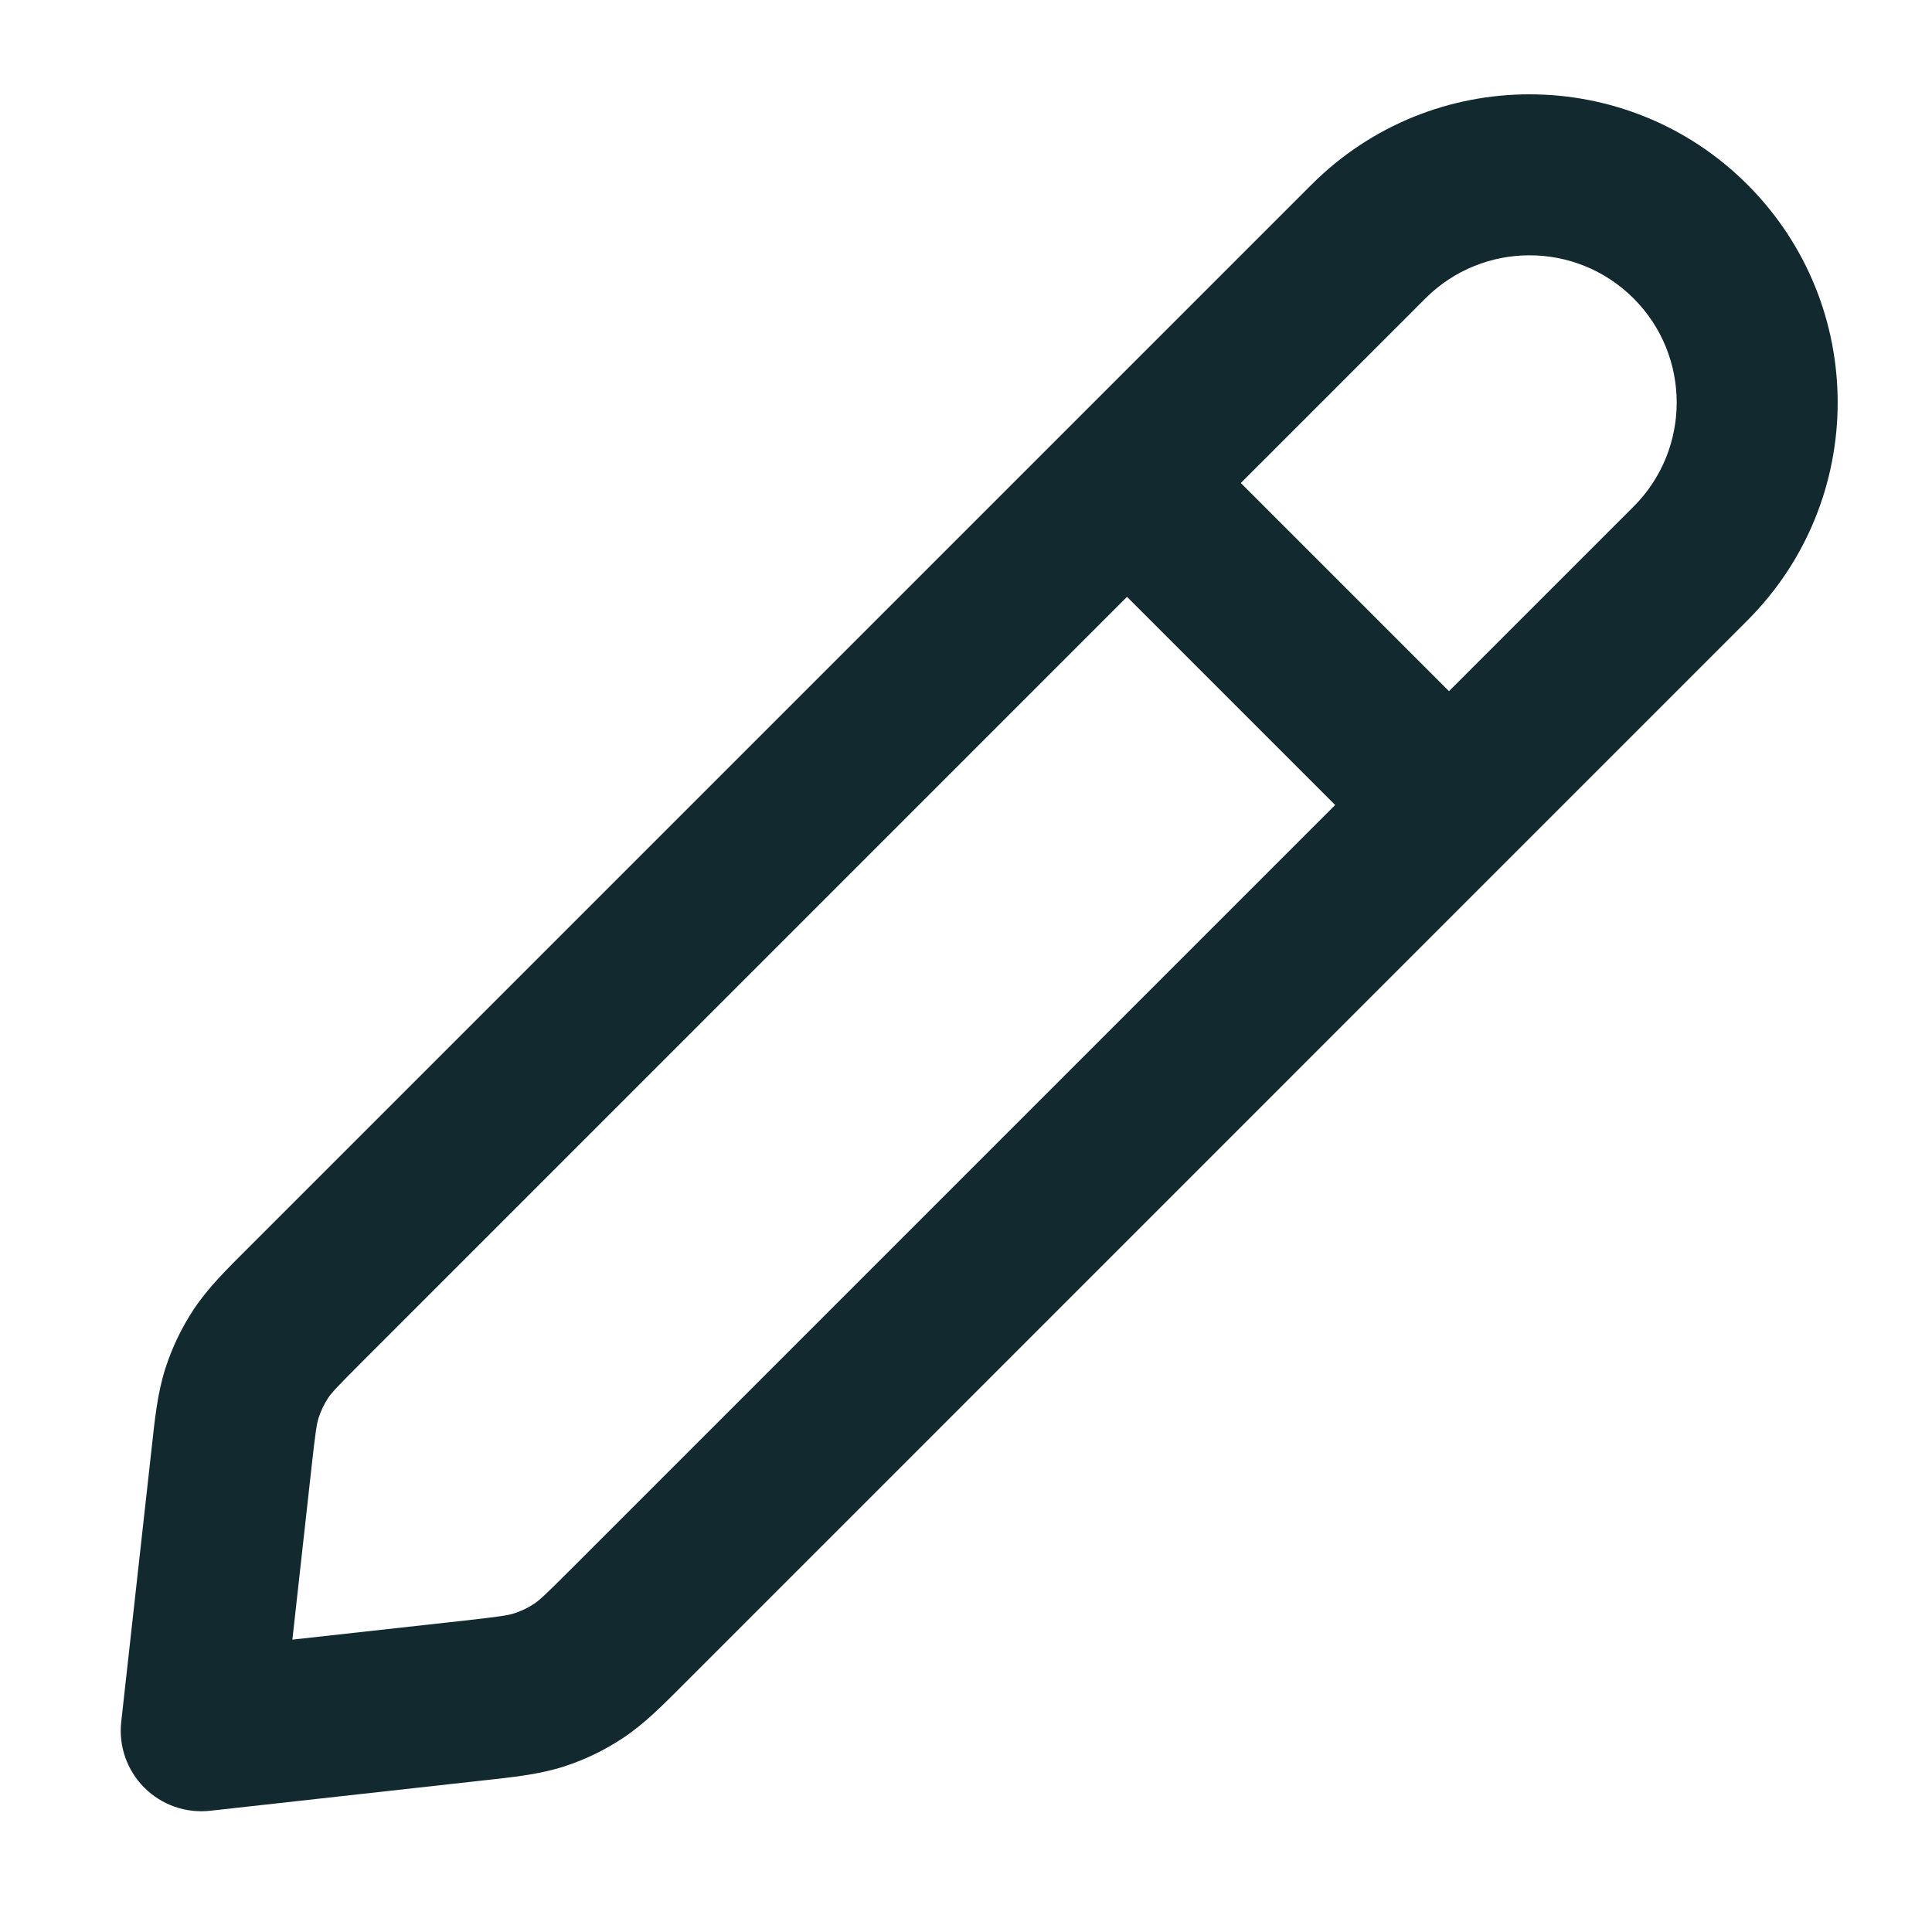
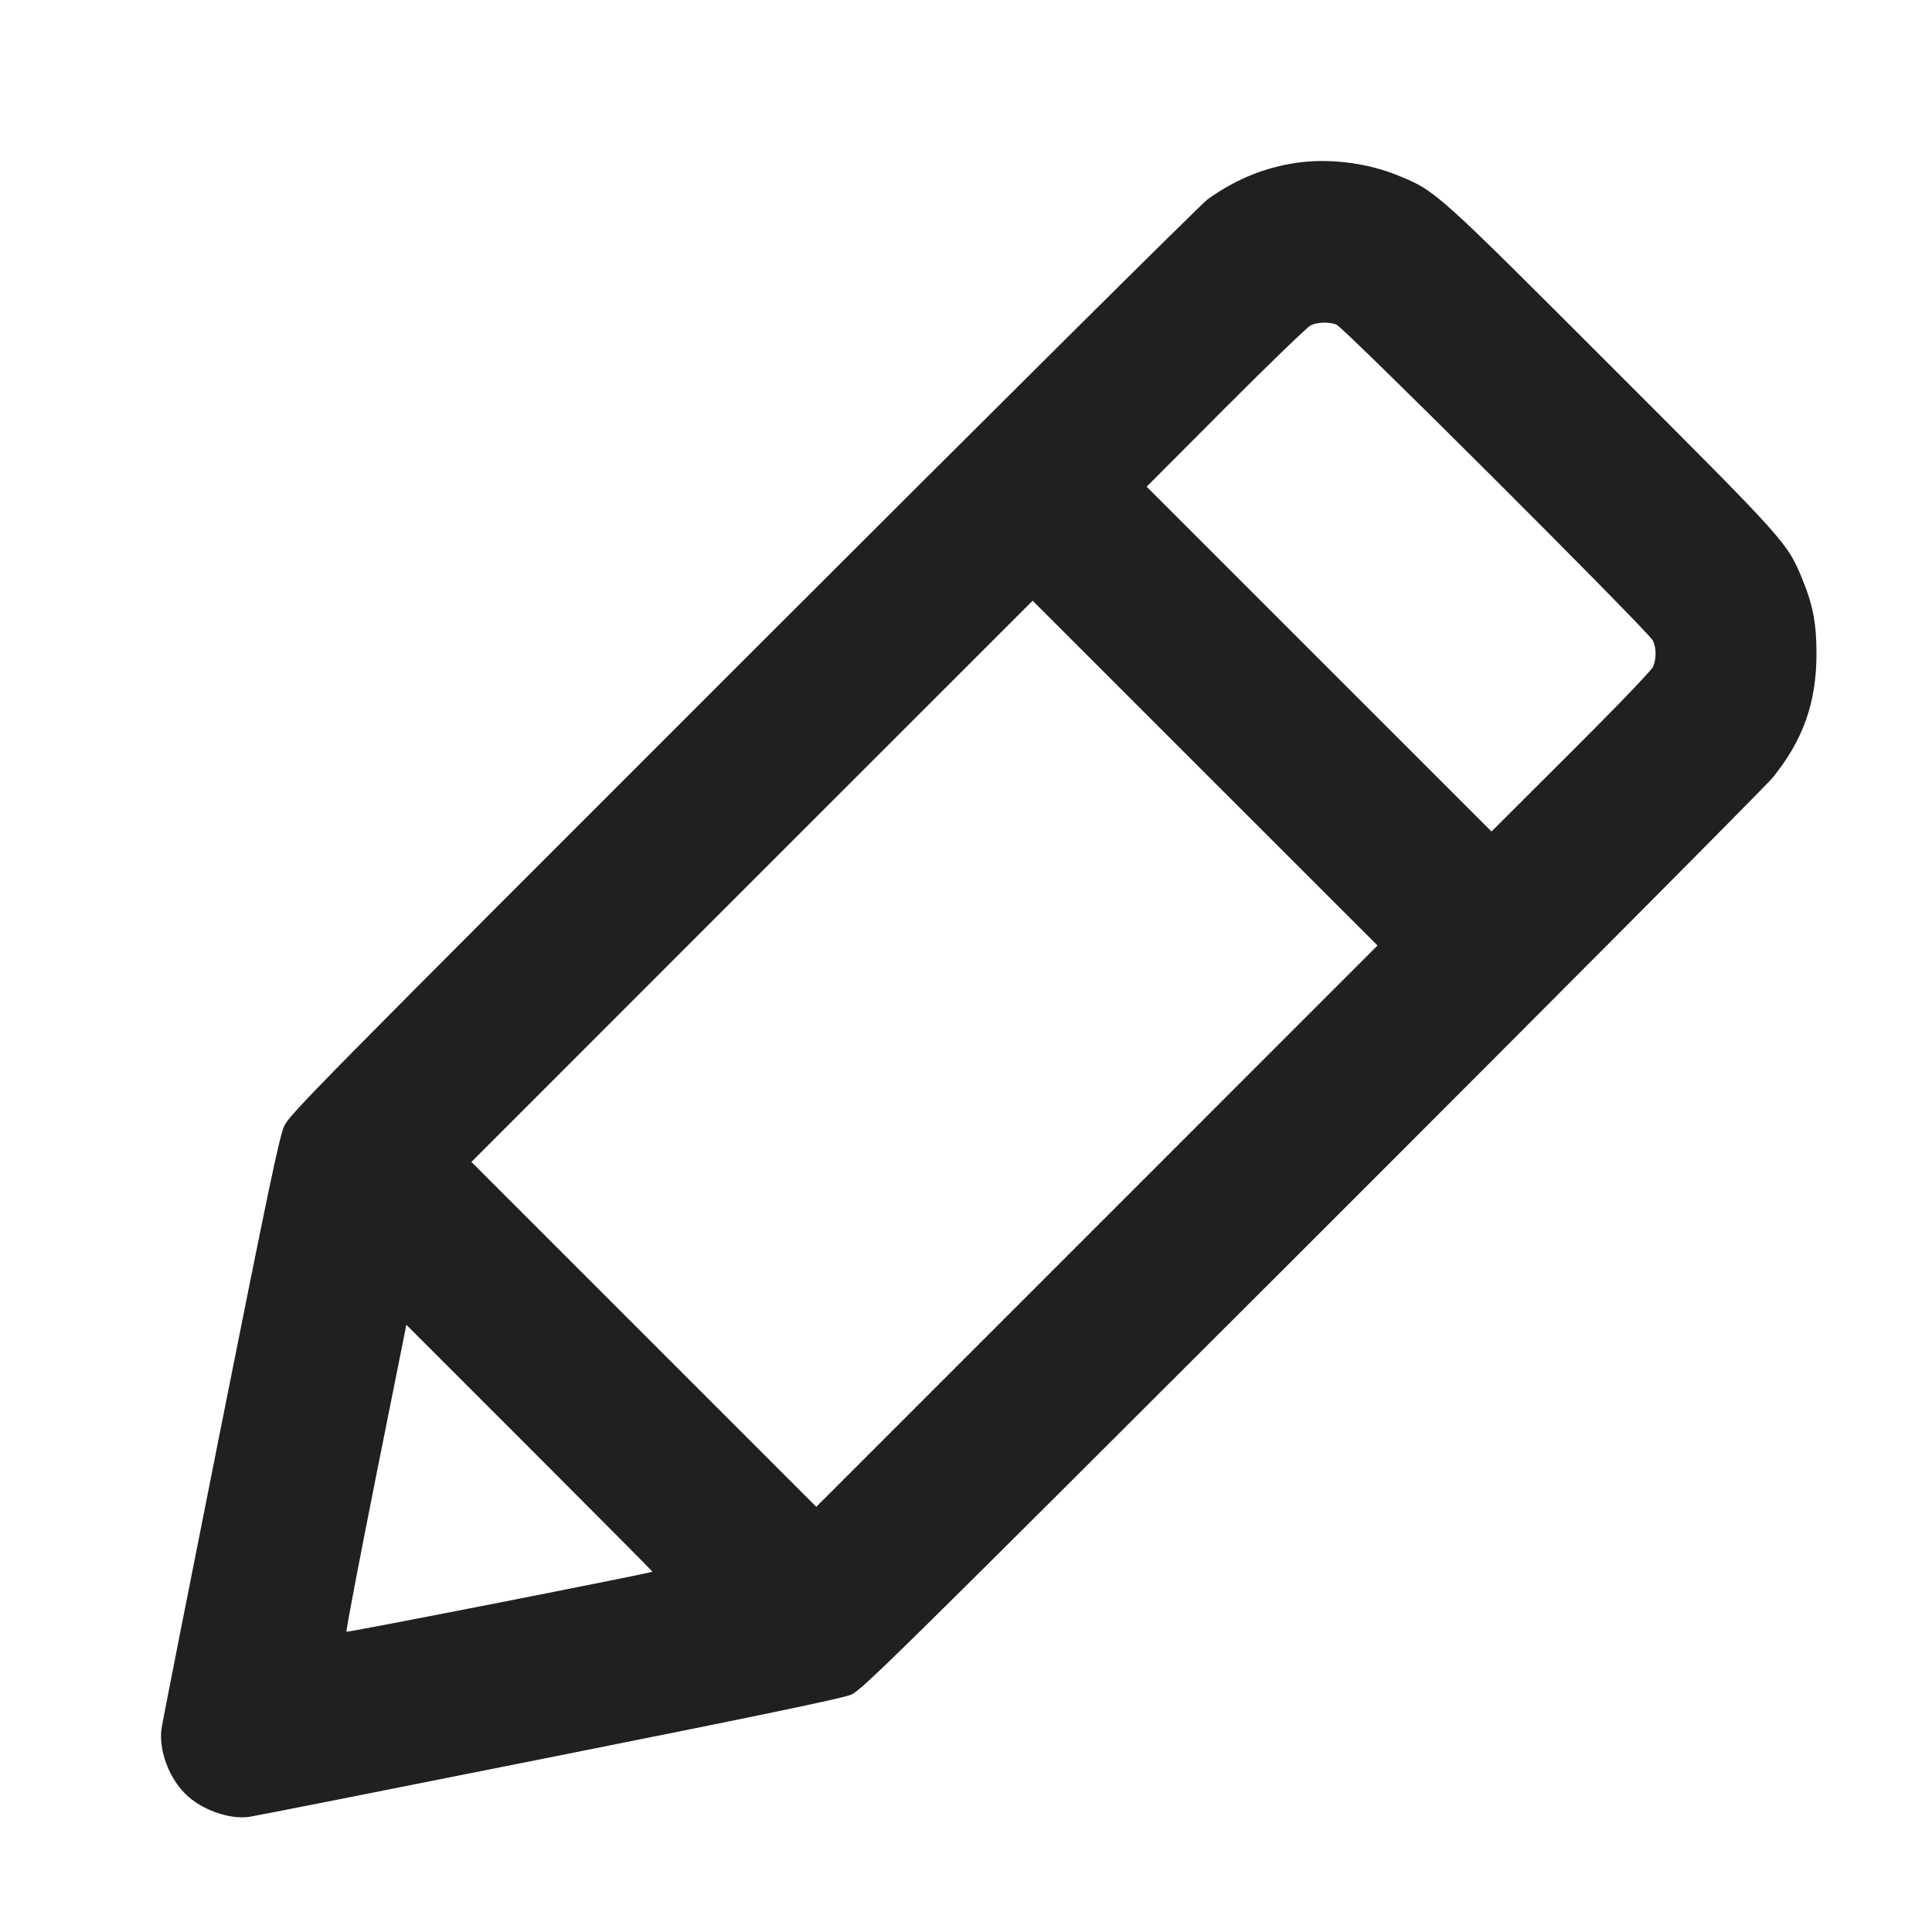
<svg xmlns="http://www.w3.org/2000/svg" width="24" height="24" viewBox="0 0 24 24" fill="none">
-   <path d="M16.293 2.293C17.788 0.798 20.212 0.798 21.707 2.293C23.202 3.788 23.202 6.212 21.707 7.707L8.501 20.914C8.235 21.18 8.007 21.414 7.733 21.594C7.508 21.743 7.263 21.861 7.006 21.944C6.694 22.045 6.369 22.076 5.995 22.118L2.61 22.494C2.308 22.527 2.008 22.422 1.793 22.207C1.578 21.992 1.472 21.691 1.506 21.389L1.882 18.006C1.923 17.632 1.955 17.306 2.056 16.994C2.139 16.737 2.257 16.492 2.406 16.266C2.587 15.993 2.821 15.764 3.087 15.499L16.293 2.293ZM4.501 16.914C4.179 17.236 4.118 17.303 4.075 17.368C4.026 17.443 3.987 17.524 3.959 17.61C3.935 17.684 3.92 17.773 3.87 18.226L3.632 20.368L5.774 20.131C6.227 20.08 6.315 20.065 6.39 20.041C6.475 20.013 6.558 19.974 6.633 19.924C6.698 19.881 6.765 19.821 7.087 19.499L16.586 10L14 7.414L4.501 16.914ZM20.293 3.707C19.579 2.993 18.421 2.993 17.707 3.707L15.414 6L18 8.586L20.293 6.293C21.007 5.579 21.007 4.421 20.293 3.707Z" fill="#132930" />
+   <path fill-rule="evenodd" clip-rule="evenodd" d="M16.182 2.013C15.756 2.061 15.37 2.212 15 2.477C14.927 2.529 12.333 5.106 9.235 8.203C3.898 13.538 3.598 13.842 3.53 13.989C3.471 14.119 3.339 14.75 2.739 17.758C2.343 19.744 2.013 21.418 2.006 21.477C1.972 21.738 2.093 22.073 2.297 22.279C2.492 22.477 2.843 22.605 3.094 22.57C3.155 22.562 4.829 22.231 6.816 21.834C9.444 21.31 10.467 21.097 10.572 21.052C10.707 20.994 11.074 20.632 16.292 15.42C19.358 12.356 21.937 9.763 22.023 9.658C22.401 9.19 22.565 8.724 22.565 8.122C22.565 7.75 22.522 7.518 22.394 7.206C22.201 6.737 22.209 6.746 20.018 4.555C17.827 2.364 17.837 2.372 17.367 2.18C17.009 2.033 16.567 1.971 16.182 2.013ZM16.284 4.04C16.244 4.058 15.769 4.517 15.228 5.059L14.244 6.046L16.386 8.188L18.528 10.329L19.514 9.345C20.068 8.794 20.515 8.328 20.534 8.284C20.577 8.186 20.577 8.057 20.534 7.959C20.491 7.858 16.691 4.064 16.6 4.031C16.508 3.997 16.371 4.001 16.284 4.04ZM9.342 10.947L5.856 14.434L7.998 16.576L10.14 18.718L13.626 15.232L17.112 11.745L14.97 9.604L12.828 7.462L9.342 10.947ZM4.668 18.356C4.46 19.4 4.296 20.261 4.304 20.27C4.316 20.282 8.086 19.542 8.105 19.524C8.108 19.522 7.421 18.831 6.579 17.988L5.048 16.457L4.668 18.356Z" fill="#202020" />
</svg>
